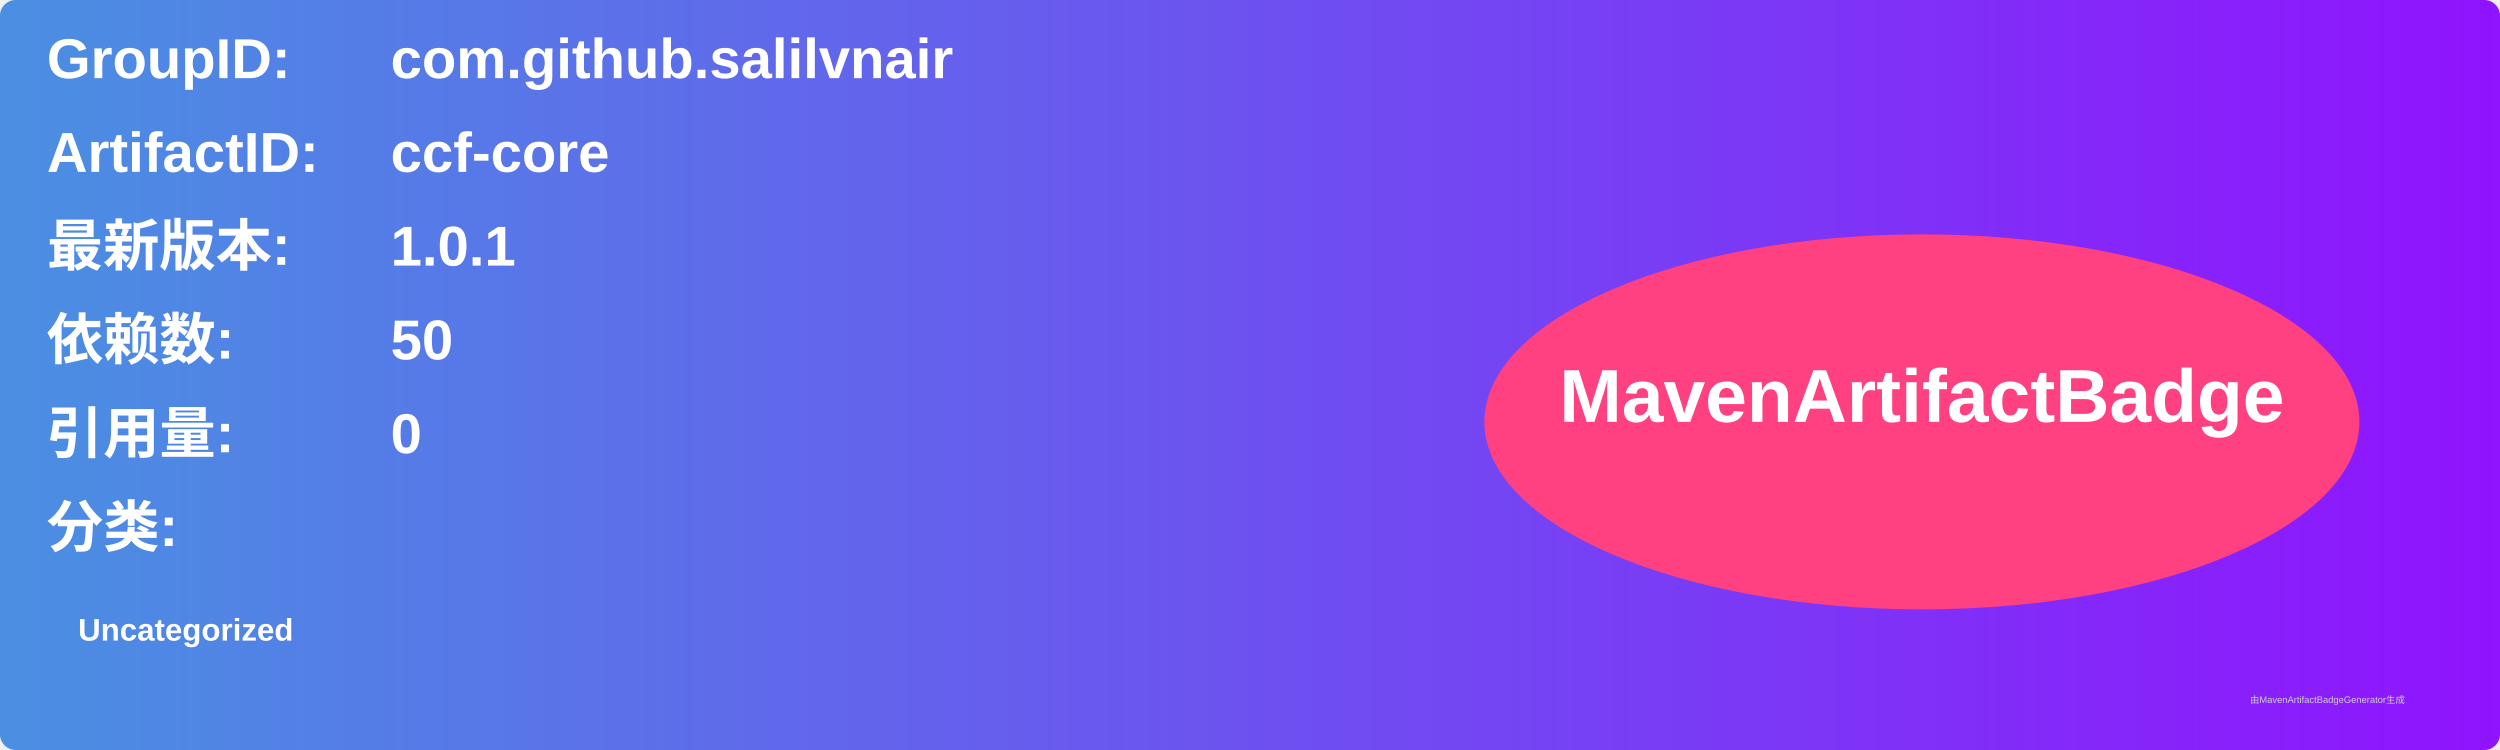
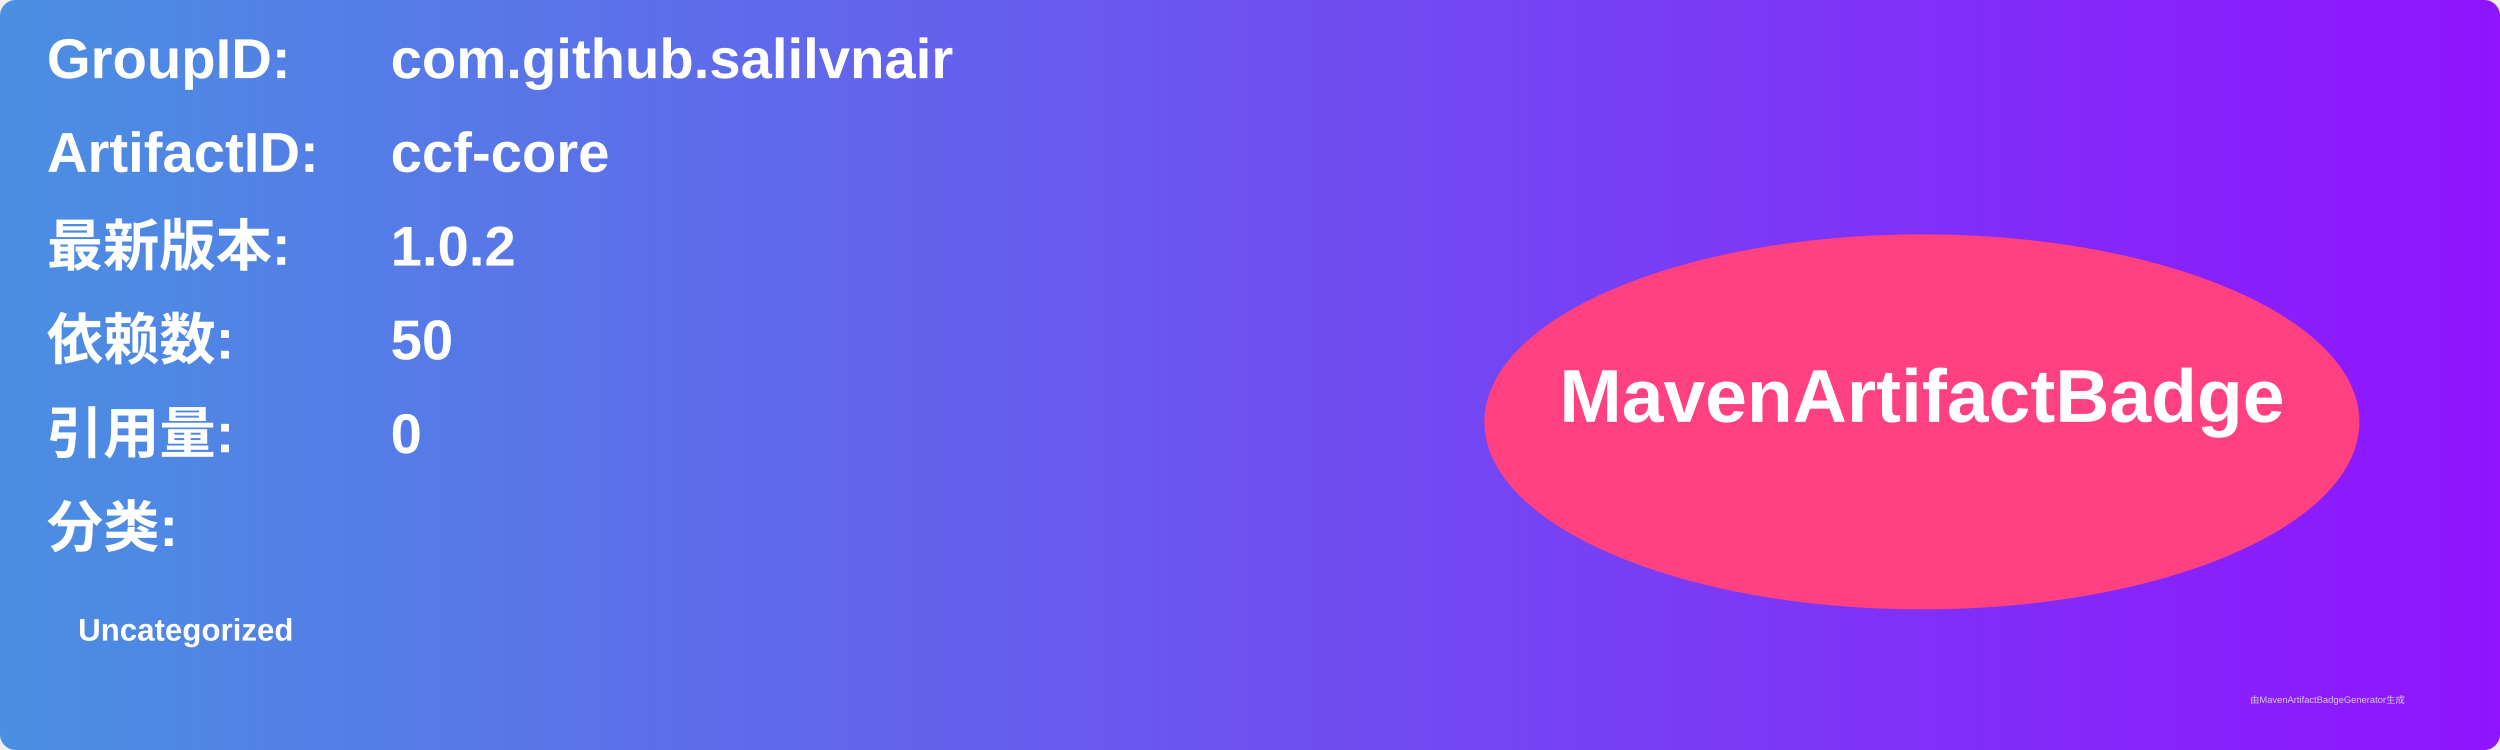
<svg xmlns="http://www.w3.org/2000/svg" width="800" height="240" viewBox="0 0 800 240">
  <linearGradient id="grad" x1="0%" y1="0%" x2="100%" y2="0%">
    <stop offset="0%" stop-color="#4a90e2" />
    <stop offset="100%" stop-color="#9013fe" />
  </linearGradient>
  <rect width="100%" height="100%" rx="5" ry="5" fill="url(#grad)" />
  <g transform="translate(15, 15)">
    <text x="0" y="10" font-family="Arial" font-size="18" fill="white" font-weight="bold" width="260">GroupID:</text>
    <text x="110" y="10" font-family="Arial" font-size="18" fill="white" font-weight="bold" width="460">com.github.salilvnair</text>
    <text x="0" y="40" font-family="Arial" font-size="18" fill="white" font-weight="bold" width="260">ArtifactID:</text>
    <text x="110" y="40" font-family="Arial" font-size="18" fill="white" font-weight="bold" width="460">ccf-core</text>
    <text x="0" y="70" font-family="Arial" font-size="18" fill="white" font-weight="bold">最新版本:</text>
    <text x="110" y="70" font-family="Arial" font-size="18" fill="white" font-weight="bold">
-       <tspan font-weight="bold">1.0.1</tspan>
+       <tspan font-weight="bold">1.0.2</tspan>
    </text>
    <text x="0" y="100" font-family="Arial" font-size="18" fill="white" font-weight="bold">依赖数: </text>
    <text x="110" y="100" font-family="Arial" font-size="18" fill="white">
      <tspan font-weight="bold">50</tspan>
    </text>
    <text x="0" y="130" font-family="Arial" font-size="18" fill="white" font-weight="bold">引用量: </text>
    <text x="110" y="130" font-family="Arial" font-size="18" fill="white">
      <tspan font-weight="bold">0</tspan>
    </text>
    <text x="0" y="160" font-family="Arial" font-size="18" fill="white" font-weight="bold">分类:</text>
    <text x="10" y="190" font-family="Arial" font-size="10" fill="white">
      <tspan font-weight="bold">Uncategorized</tspan>
    </text>
    <ellipse cx="600" cy="120" rx="140" ry="60" fill="#ff4081" />
    <text x="600" y="120" text-anchor="middle" font-family="Arial" font-size="24" fill="white" font-weight="bold">MavenArtifactBadge</text>
  </g>
  <text x="720" y="225" font-family="Arial" font-size="3" fill="#d0d0d0">由MavenArtifactBadgeGenerator生成</text>
</svg>
